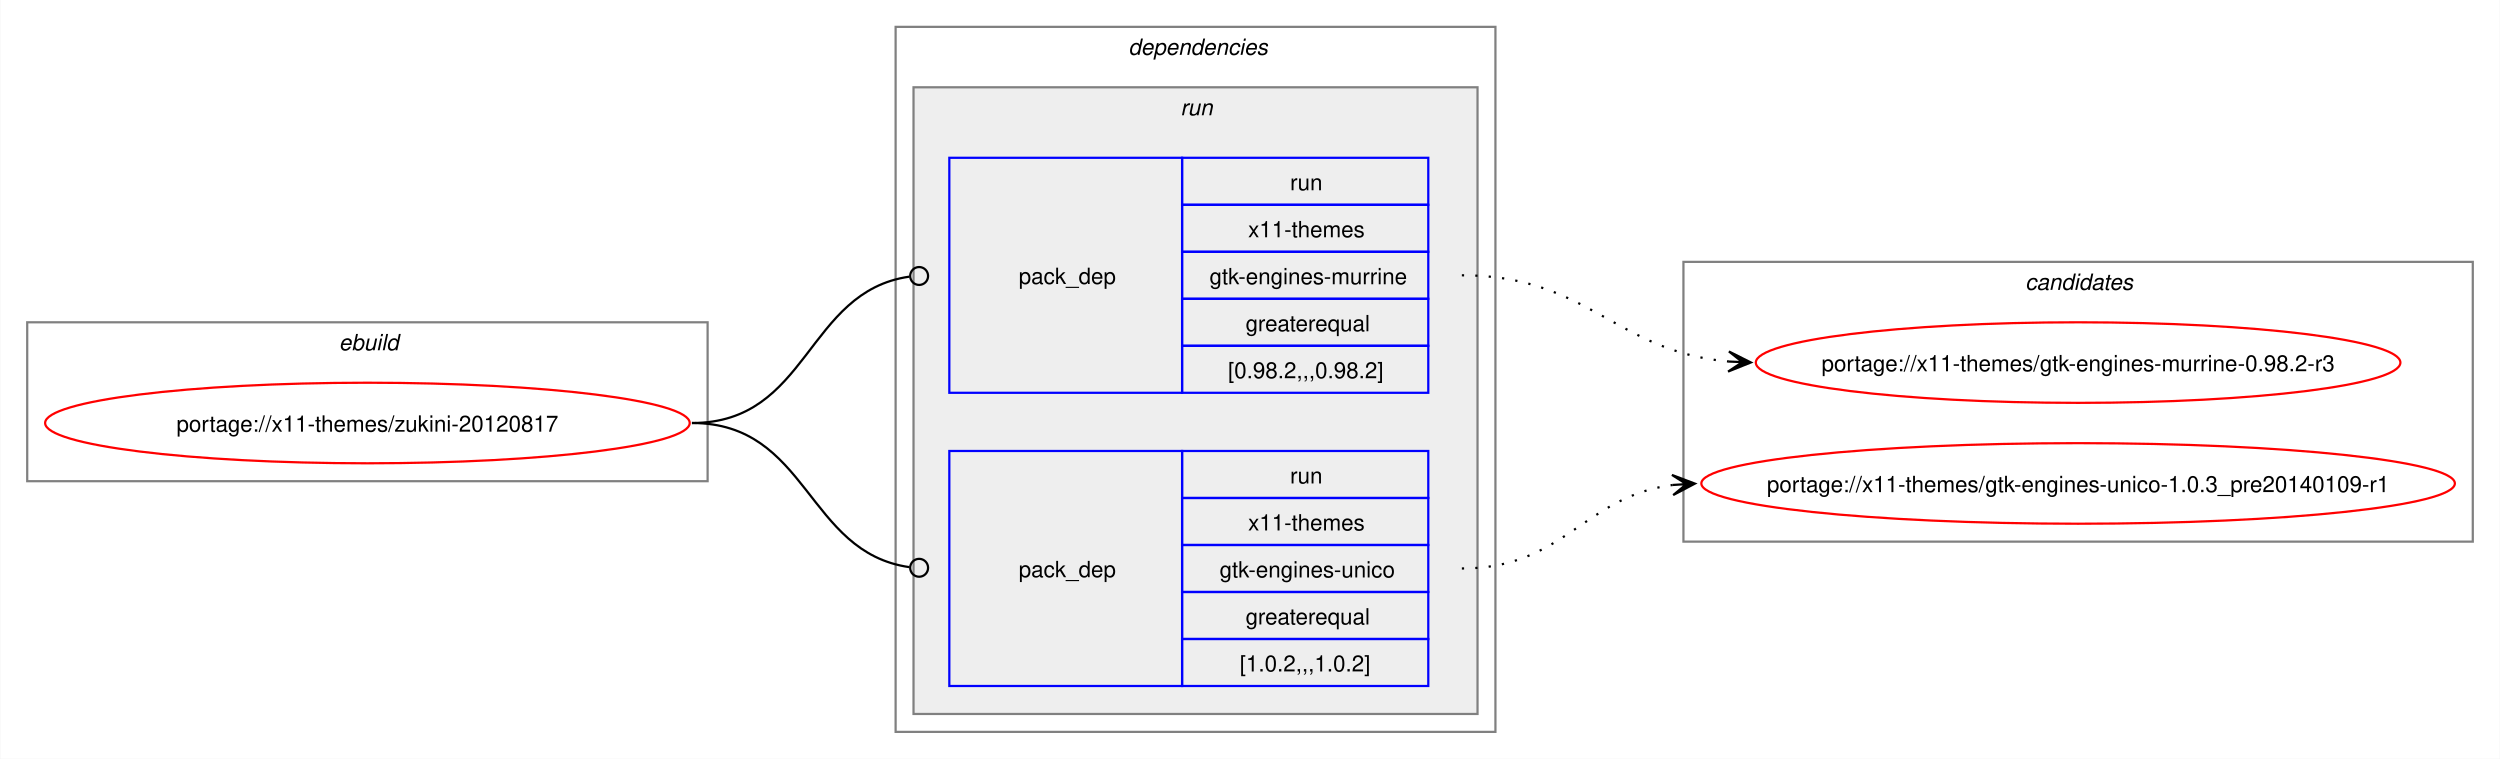
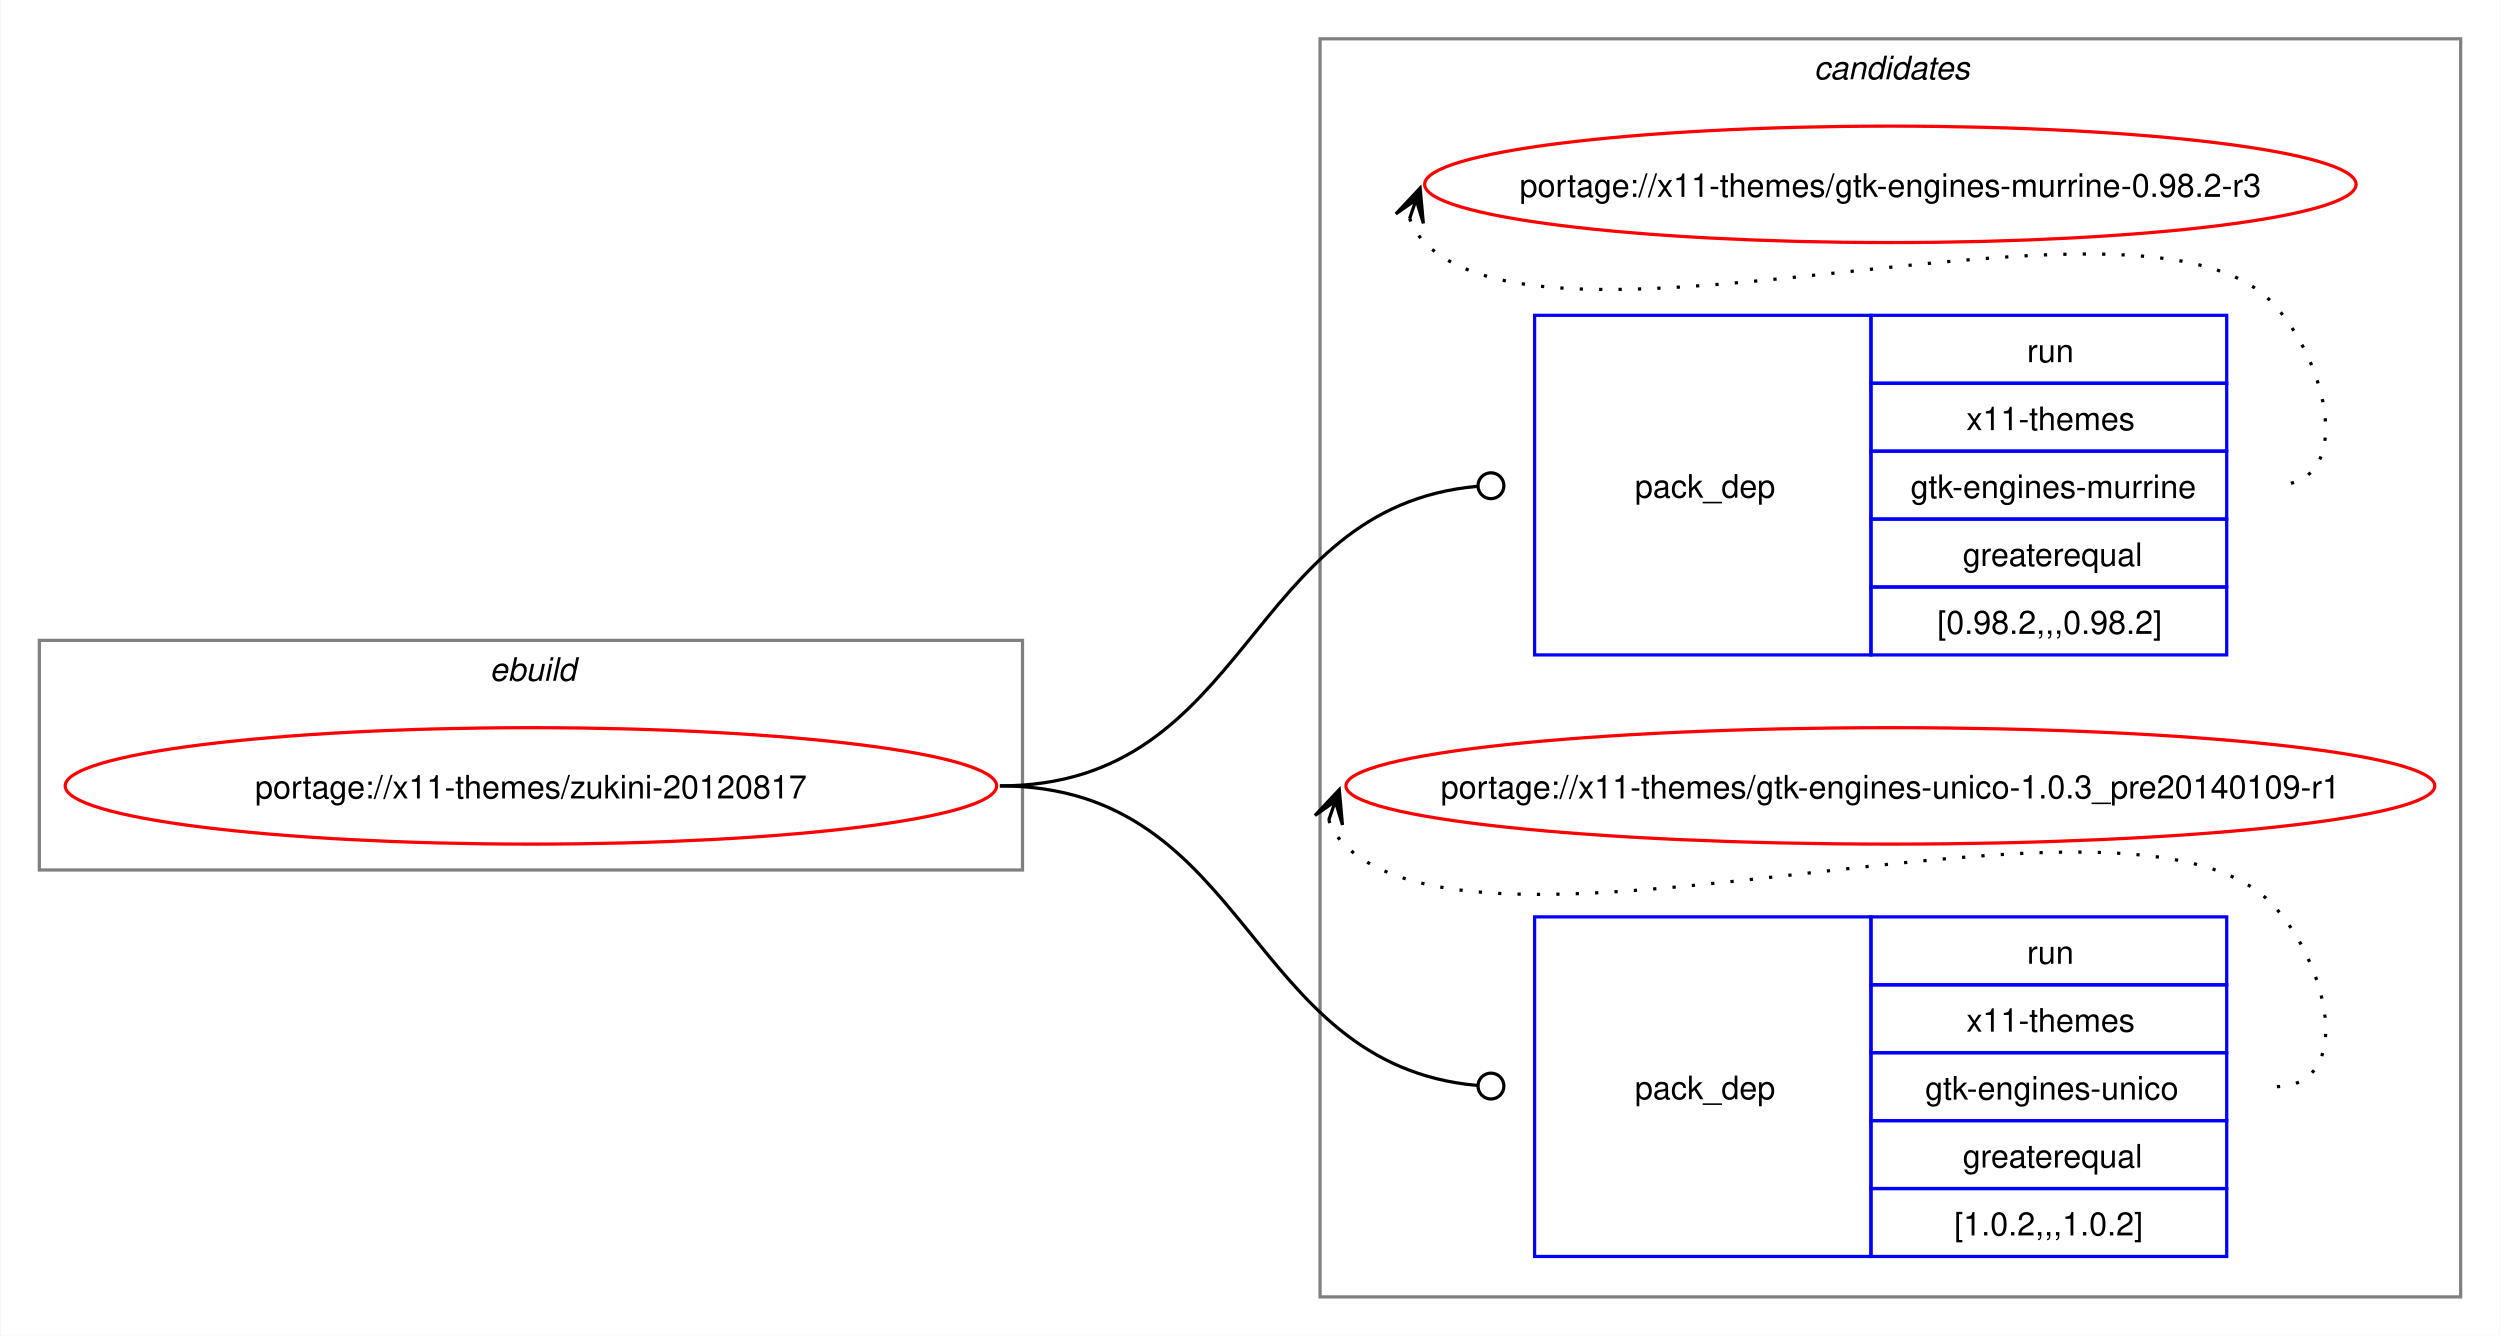
- <svg xmlns="http://www.w3.org/2000/svg" xmlns:xlink="http://www.w3.org/1999/xlink" width="1117pt" height="339pt" viewBox="0.00 0.00 1116.68 339.00">
-   <g id="graph0" class="graph" transform="scale(1 1) rotate(0) translate(4 335)">
-     <polygon fill="white" stroke="none" points="-4,4 -4,-335 1112.68,-335 1112.68,4 -4,4" />
+ <svg xmlns="http://www.w3.org/2000/svg" xmlns:xlink="http://www.w3.org/1999/xlink" width="773pt" height="413pt" viewBox="0.00 0.00 772.68 413.00">
+   <g id="graph0" class="graph" transform="scale(1 1) rotate(0) translate(4 409)">
+     <polygon fill="white" stroke="none" points="-4,4 -4,-409 768.68,-409 768.68,4 -4,4" />
+     <g id="clust8" class="cluster">
+       <polygon fill="none" stroke="gray" points="404,-8 404,-397 756.68,-397 756.68,-8 404,-8" />
+       <text text-anchor="start" x="556.71" y="-384.5" font-family="Helvetica,sans-Serif" font-style="italic" font-size="10.00">candidates</text>
+     </g>
    <g id="clust1" class="cluster">
-       <polygon fill="none" stroke="gray" points="8,-120 8,-191 312,-191 312,-120 8,-120" />
-       <text text-anchor="start" x="147.25" y="-178.5" font-family="Helvetica,sans-Serif" font-style="italic" font-size="10.00">ebuild</text>
-     </g>
-     <g id="clust2" class="cluster">
-       <polygon fill="none" stroke="gray" points="396,-8 396,-323 664,-323 664,-8 396,-8" />
-       <text text-anchor="start" x="500" y="-310.5" font-family="Helvetica,sans-Serif" font-style="italic" font-size="10.00">dependencies</text>
-     </g>
-     <g id="clust5" class="cluster">
-       <polygon fill="#eeeeee" stroke="gray" points="404,-16 404,-296 656,-296 656,-16 404,-16" />
-       <text text-anchor="start" x="523.25" y="-283.5" font-family="Helvetica,sans-Serif" font-style="italic" font-size="10.00">run</text>
-     </g>
-     <g id="clust8" class="cluster">
-       <polygon fill="none" stroke="gray" points="748,-93 748,-218 1100.68,-218 1100.68,-93 748,-93" />
-       <text text-anchor="start" x="900.71" y="-205.5" font-family="Helvetica,sans-Serif" font-style="italic" font-size="10.00">candidates</text>
+       <polygon fill="none" stroke="gray" points="8,-140 8,-211 312,-211 312,-140 8,-140" />
+       <text text-anchor="start" x="147.25" y="-198.5" font-family="Helvetica,sans-Serif" font-style="italic" font-size="10.00">ebuild</text>
    </g>
    <g id="node1" class="node">
      <g id="a_node1">
        <a xlink:href="../x11-themes/zukini-20120817.svg" xlink:title="portage://x11-themes/zukini-20120817">
-           <ellipse fill="none" stroke="red" cx="160" cy="-146" rx="144" ry="18" />
-           <text text-anchor="middle" x="160" y="-142.12" font-family="Helvetica,sans-Serif" font-size="10.00">portage://x11-themes/zukini-20120817</text>
+           <ellipse fill="none" stroke="red" cx="160" cy="-166" rx="144" ry="18" />
+           <text text-anchor="middle" x="160" y="-162.12" font-family="Helvetica,sans-Serif" font-size="10.00">portage://x11-themes/zukini-20120817</text>
        </a>
      </g>
    </g>
    <g id="node2" class="node">
-       <polygon fill="none" stroke="blue" points="420,-159.5 420,-264.5 524,-264.5 524,-159.5 420,-159.5" />
-       <text text-anchor="start" x="451" y="-208.12" font-family="Helvetica,sans-Serif" font-size="10.00">pack_dep</text>
-       <polygon fill="none" stroke="blue" points="524,-243.5 524,-264.5 634,-264.5 634,-243.5 524,-243.5" />
-       <text text-anchor="start" x="572.25" y="-250" font-family="Helvetica,sans-Serif" font-size="10.00">run</text>
-       <polygon fill="none" stroke="blue" points="524,-222.5 524,-243.5 634,-243.5 634,-222.5 524,-222.5" />
-       <text text-anchor="start" x="553.5" y="-229" font-family="Helvetica,sans-Serif" font-size="10.00">x11-themes</text>
-       <polygon fill="none" stroke="blue" points="524,-201.5 524,-222.5 634,-222.5 634,-201.5 524,-201.5" />
-       <text text-anchor="start" x="536.25" y="-208" font-family="Helvetica,sans-Serif" font-size="10.00">gtk-engines-murrine</text>
-       <polygon fill="none" stroke="blue" points="524,-180.5 524,-201.5 634,-201.5 634,-180.5 524,-180.5" />
-       <text text-anchor="start" x="552.38" y="-187" font-family="Helvetica,sans-Serif" font-size="10.00">greaterequal</text>
-       <polygon fill="none" stroke="blue" points="524,-159.5 524,-180.5 634,-180.5 634,-159.5 524,-159.5" />
-       <text text-anchor="start" x="544.5" y="-166" font-family="Helvetica,sans-Serif" font-size="10.00">[0.98.2,,,0.98.2]</text>
+       <polygon fill="none" stroke="blue" points="470.34,-206.5 470.34,-311.5 574.34,-311.5 574.34,-206.5 470.34,-206.5" />
+       <text text-anchor="start" x="501.34" y="-255.12" font-family="Helvetica,sans-Serif" font-size="10.00">pack_dep</text>
+       <polygon fill="none" stroke="blue" points="574.34,-290.5 574.34,-311.5 684.34,-311.5 684.34,-290.5 574.34,-290.5" />
+       <text text-anchor="start" x="622.59" y="-297" font-family="Helvetica,sans-Serif" font-size="10.00">run</text>
+       <polygon fill="none" stroke="blue" points="574.34,-269.5 574.34,-290.5 684.34,-290.5 684.34,-269.5 574.34,-269.5" />
+       <text text-anchor="start" x="603.84" y="-276" font-family="Helvetica,sans-Serif" font-size="10.00">x11-themes</text>
+       <polygon fill="none" stroke="blue" points="574.34,-248.5 574.34,-269.5 684.34,-269.5 684.34,-248.5 574.34,-248.5" />
+       <text text-anchor="start" x="586.59" y="-255" font-family="Helvetica,sans-Serif" font-size="10.00">gtk-engines-murrine</text>
+       <polygon fill="none" stroke="blue" points="574.34,-227.5 574.34,-248.5 684.34,-248.5 684.34,-227.5 574.34,-227.5" />
+       <text text-anchor="start" x="602.71" y="-234" font-family="Helvetica,sans-Serif" font-size="10.00">greaterequal</text>
+       <polygon fill="none" stroke="blue" points="574.34,-206.5 574.34,-227.5 684.34,-227.5 684.34,-206.5 574.34,-206.5" />
+       <text text-anchor="start" x="594.84" y="-213" font-family="Helvetica,sans-Serif" font-size="10.00">[0.98.2,,,0.98.2]</text>
    </g>
    <g id="edge1" class="edge">
-       <path fill="none" stroke="black" d="M305,-146C357.35,-146 355.87,-204.74 402.13,-211.39" />
-       <ellipse fill="none" stroke="black" cx="406.51" cy="-211.69" rx="4" ry="4" />
+       <path fill="none" stroke="black" d="M305,-166C382.85,-166 380.77,-252.23 452.68,-258.63" />
+       <ellipse fill="none" stroke="black" cx="456.84" cy="-258.81" rx="4" ry="4" />
    </g>
    <g id="node3" class="node">
-       <polygon fill="none" stroke="blue" points="420,-28.5 420,-133.5 524,-133.5 524,-28.5 420,-28.5" />
-       <text text-anchor="start" x="451" y="-77.12" font-family="Helvetica,sans-Serif" font-size="10.00">pack_dep</text>
-       <polygon fill="none" stroke="blue" points="524,-112.5 524,-133.5 634,-133.5 634,-112.5 524,-112.5" />
-       <text text-anchor="start" x="572.25" y="-119" font-family="Helvetica,sans-Serif" font-size="10.00">run</text>
-       <polygon fill="none" stroke="blue" points="524,-91.5 524,-112.5 634,-112.5 634,-91.5 524,-91.5" />
-       <text text-anchor="start" x="553.5" y="-98" font-family="Helvetica,sans-Serif" font-size="10.00">x11-themes</text>
-       <polygon fill="none" stroke="blue" points="524,-70.5 524,-91.5 634,-91.5 634,-70.5 524,-70.5" />
-       <text text-anchor="start" x="540.75" y="-77" font-family="Helvetica,sans-Serif" font-size="10.00">gtk-engines-unico</text>
-       <polygon fill="none" stroke="blue" points="524,-49.5 524,-70.5 634,-70.5 634,-49.5 524,-49.5" />
-       <text text-anchor="start" x="552.38" y="-56" font-family="Helvetica,sans-Serif" font-size="10.00">greaterequal</text>
-       <polygon fill="none" stroke="blue" points="524,-28.5 524,-49.5 634,-49.5 634,-28.5 524,-28.5" />
-       <text text-anchor="start" x="549.75" y="-35" font-family="Helvetica,sans-Serif" font-size="10.00">[1.0.2,,,1.0.2]</text>
+       <polygon fill="none" stroke="blue" points="470.34,-20.5 470.34,-125.5 574.34,-125.5 574.34,-20.5 470.34,-20.5" />
+       <text text-anchor="start" x="501.34" y="-69.12" font-family="Helvetica,sans-Serif" font-size="10.00">pack_dep</text>
+       <polygon fill="none" stroke="blue" points="574.34,-104.5 574.34,-125.5 684.34,-125.5 684.34,-104.5 574.34,-104.5" />
+       <text text-anchor="start" x="622.59" y="-111" font-family="Helvetica,sans-Serif" font-size="10.00">run</text>
+       <polygon fill="none" stroke="blue" points="574.34,-83.5 574.34,-104.5 684.34,-104.5 684.34,-83.5 574.34,-83.5" />
+       <text text-anchor="start" x="603.84" y="-90" font-family="Helvetica,sans-Serif" font-size="10.00">x11-themes</text>
+       <polygon fill="none" stroke="blue" points="574.34,-62.5 574.34,-83.5 684.34,-83.5 684.34,-62.5 574.34,-62.5" />
+       <text text-anchor="start" x="591.09" y="-69" font-family="Helvetica,sans-Serif" font-size="10.00">gtk-engines-unico</text>
+       <polygon fill="none" stroke="blue" points="574.34,-41.5 574.34,-62.5 684.34,-62.5 684.34,-41.5 574.34,-41.5" />
+       <text text-anchor="start" x="602.71" y="-48" font-family="Helvetica,sans-Serif" font-size="10.00">greaterequal</text>
+       <polygon fill="none" stroke="blue" points="574.34,-20.5 574.34,-41.5 684.34,-41.5 684.34,-20.5 574.34,-20.5" />
+       <text text-anchor="start" x="600.09" y="-27" font-family="Helvetica,sans-Serif" font-size="10.00">[1.0.2,,,1.0.2]</text>
    </g>
    <g id="edge2" class="edge">
-       <path fill="none" stroke="black" d="M305,-146C357.13,-146 356.06,-88.15 402.16,-81.6" />
-       <ellipse fill="none" stroke="black" cx="406.51" cy="-81.31" rx="4" ry="4" />
+       <path fill="none" stroke="black" d="M305,-166C382.85,-166 380.77,-79.77 452.68,-73.37" />
+       <ellipse fill="none" stroke="black" cx="456.84" cy="-73.19" rx="4" ry="4" />
    </g>
    <g id="node4" class="node">
      <g id="a_node4">
        <a xlink:href="../x11-themes/gtk-engines-murrine-0.98.2-r3.svg" xlink:title="portage://x11-themes/gtk-engines-murrine-0.98.2-r3">
-           <ellipse fill="none" stroke="red" cx="924.34" cy="-173" rx="144" ry="18" />
-           <text text-anchor="middle" x="924.34" y="-169.12" font-family="Helvetica,sans-Serif" font-size="10.00">portage://x11-themes/gtk-engines-murrine-0.98.2-r3</text>
+           <ellipse fill="none" stroke="red" cx="580.34" cy="-352" rx="144" ry="18" />
+           <text text-anchor="middle" x="580.34" y="-348.12" font-family="Helvetica,sans-Serif" font-size="10.00">portage://x11-themes/gtk-engines-murrine-0.98.2-r3</text>
        </a>
      </g>
    </g>
    <g id="edge3" class="edge">
-       <path fill="none" stroke="black" stroke-dasharray="1,5" d="M649,-212C705.57,-212 717.45,-177.87 768.26,-173.47" />
-       <polygon fill="black" stroke="black" points="778.12,-173.05 768.32,-177.97 774.34,-173.21 768.13,-173.47 768.13,-173.47 768.13,-173.47 774.34,-173.21 767.94,-168.97 778.12,-173.05" />
+       <path fill="none" stroke="black" stroke-dasharray="1,5" d="M431.7,-341.45C432.74,-338.7 434.4,-335.96 436.34,-334 477.3,-292.42 658.17,-357.85 698.34,-315.5 715.62,-297.28 724.45,-259 699.34,-259" />
+       <polygon fill="black" stroke="black" points="434.94,-350.85 427.43,-342.86 433.71,-347.27 431.68,-341.39 431.68,-341.39 431.68,-341.39 433.71,-347.27 435.94,-339.93 434.94,-350.85" />
    </g>
    <g id="node5" class="node">
      <g id="a_node5">
        <a xlink:href="../x11-themes/gtk-engines-unico-1.0.3_pre20140109-r1.svg" xlink:title="portage://x11-themes/gtk-engines-unico-1.0.3_pre20140109-r1">
-           <ellipse fill="none" stroke="red" cx="924.34" cy="-119" rx="168.34" ry="18" />
-           <text text-anchor="middle" x="924.34" y="-115.12" font-family="Helvetica,sans-Serif" font-size="10.00">portage://x11-themes/gtk-engines-unico-1.0.3_pre20140109-r1</text>
+           <ellipse fill="none" stroke="red" cx="580.34" cy="-166" rx="168.34" ry="18" />
+           <text text-anchor="middle" x="580.34" y="-162.12" font-family="Helvetica,sans-Serif" font-size="10.00">portage://x11-themes/gtk-engines-unico-1.0.3_pre20140109-r1</text>
        </a>
      </g>
    </g>
    <g id="edge4" class="edge">
-       <path fill="none" stroke="black" stroke-dasharray="1,5" d="M649,-81C694.78,-81 703.36,-113.16 743.18,-118.31" />
-       <polygon fill="black" stroke="black" points="753.12,-118.92 742.86,-122.8 749.35,-118.69 743.14,-118.31 743.14,-118.31 743.14,-118.31 749.35,-118.69 743.42,-113.81 753.12,-118.92" />
+       <path fill="none" stroke="black" stroke-dasharray="1,5" d="M406.7,-155.45C407.73,-152.69 409.4,-149.96 411.34,-148 456.33,-102.61 654.21,-175.73 698.34,-129.5 715.68,-111.33 724.45,-73 699.34,-73" />
+       <polygon fill="black" stroke="black" points="409.94,-164.85 402.42,-156.86 408.71,-161.27 406.68,-155.4 406.68,-155.4 406.68,-155.4 408.71,-161.27 410.93,-153.93 409.94,-164.85" />
    </g>
  </g>
</svg>
